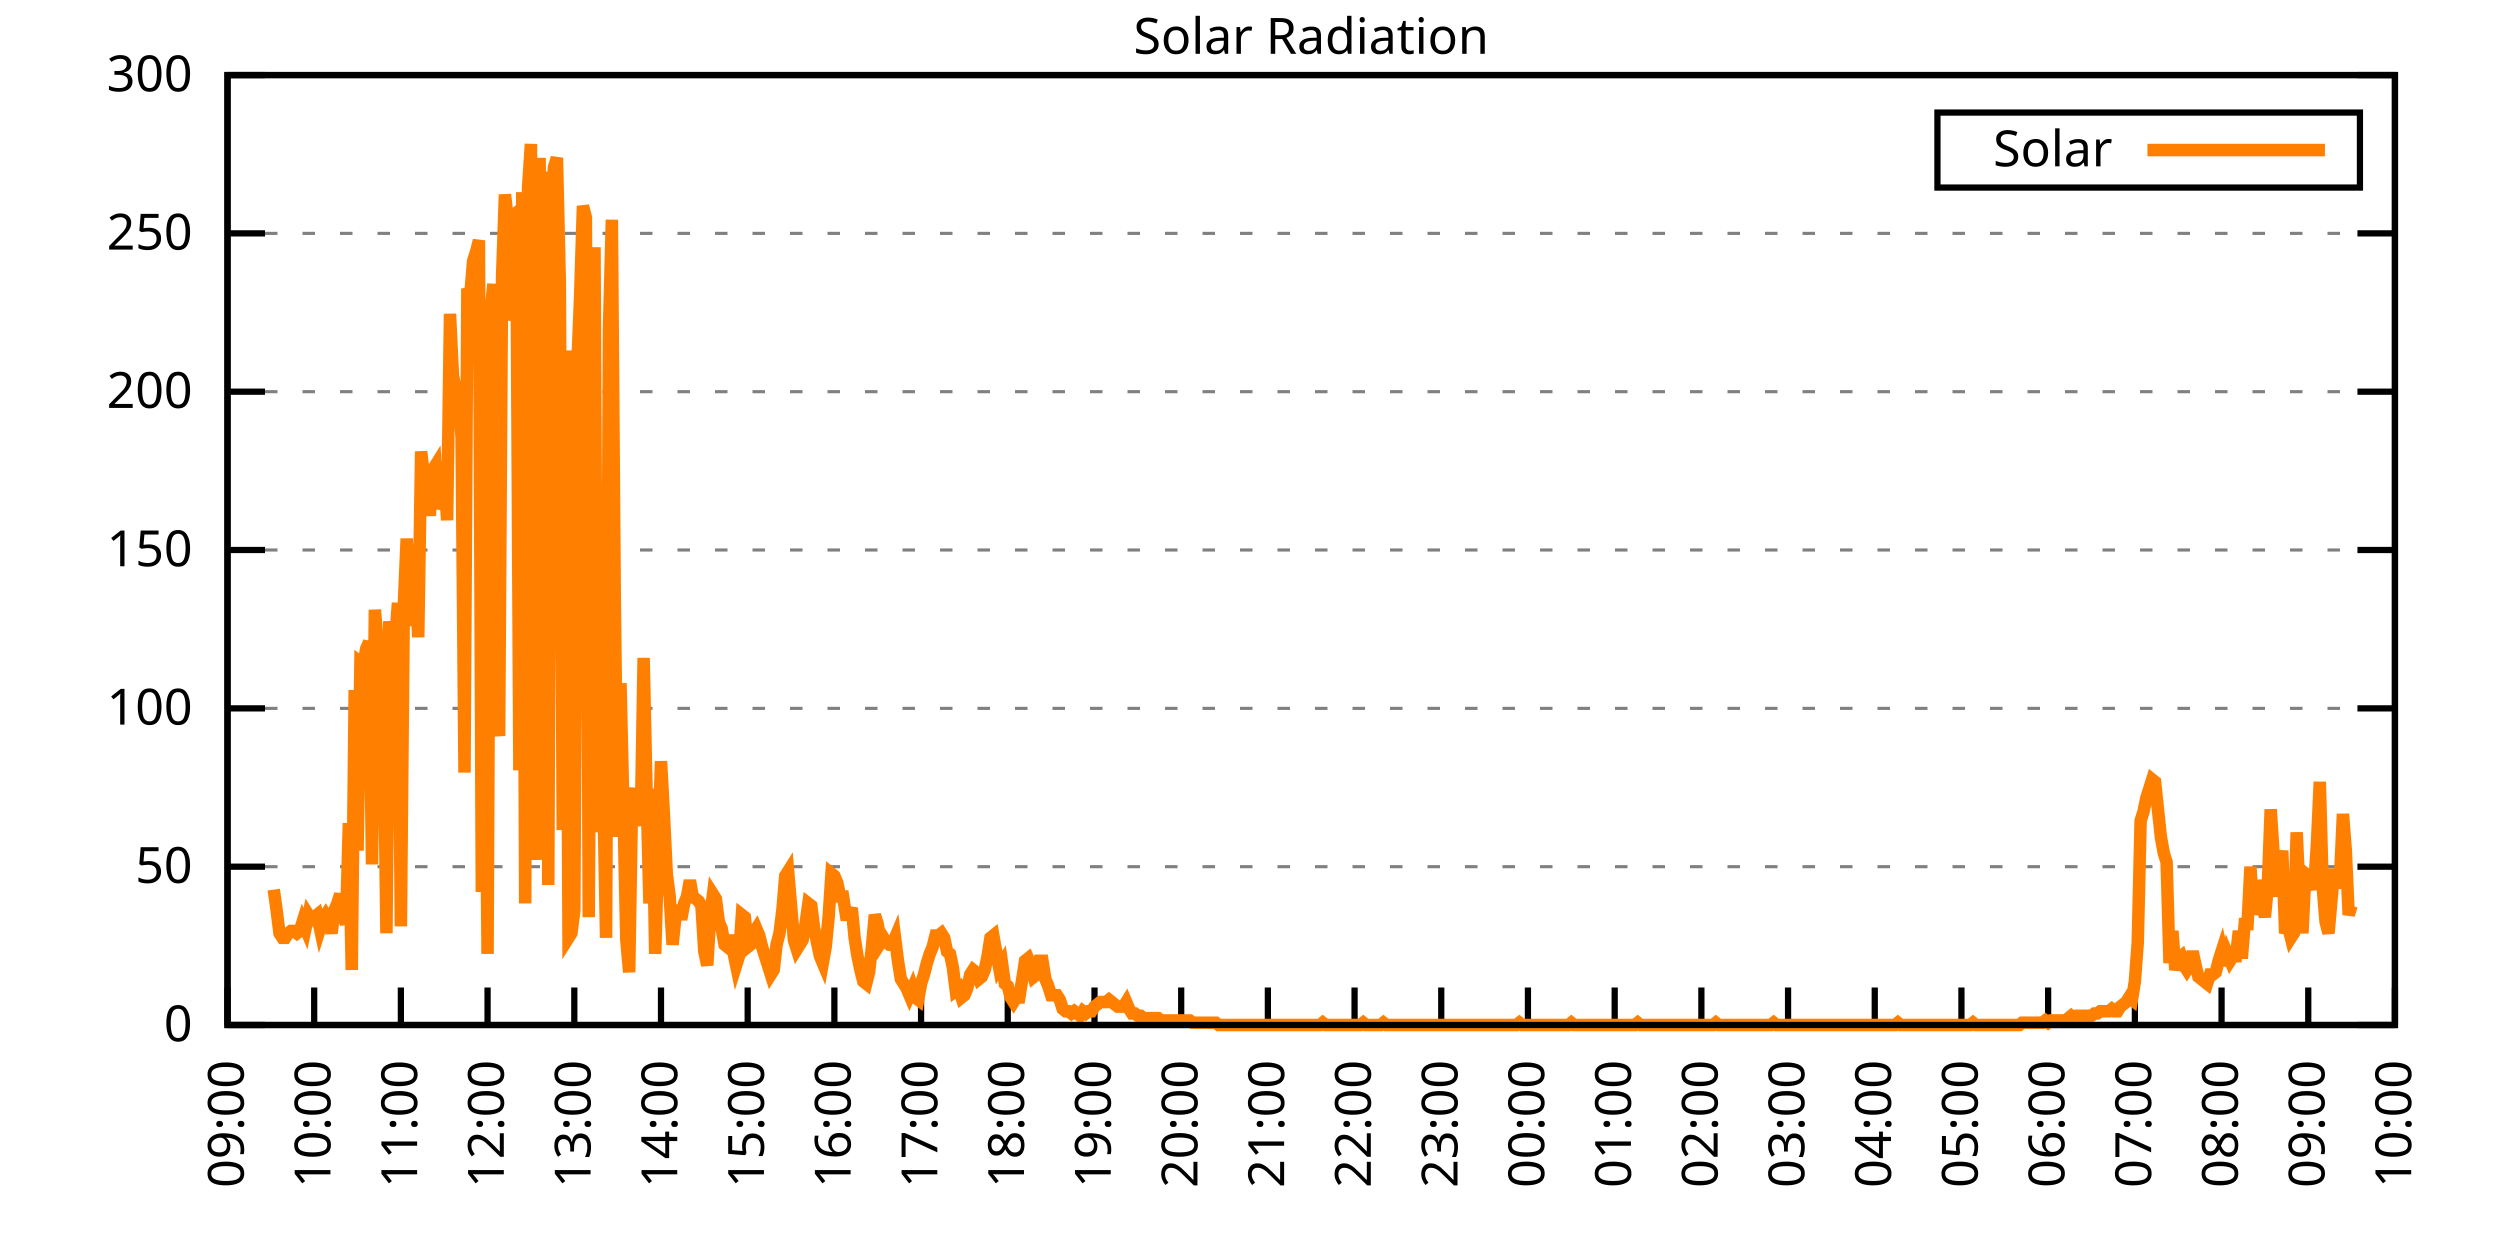
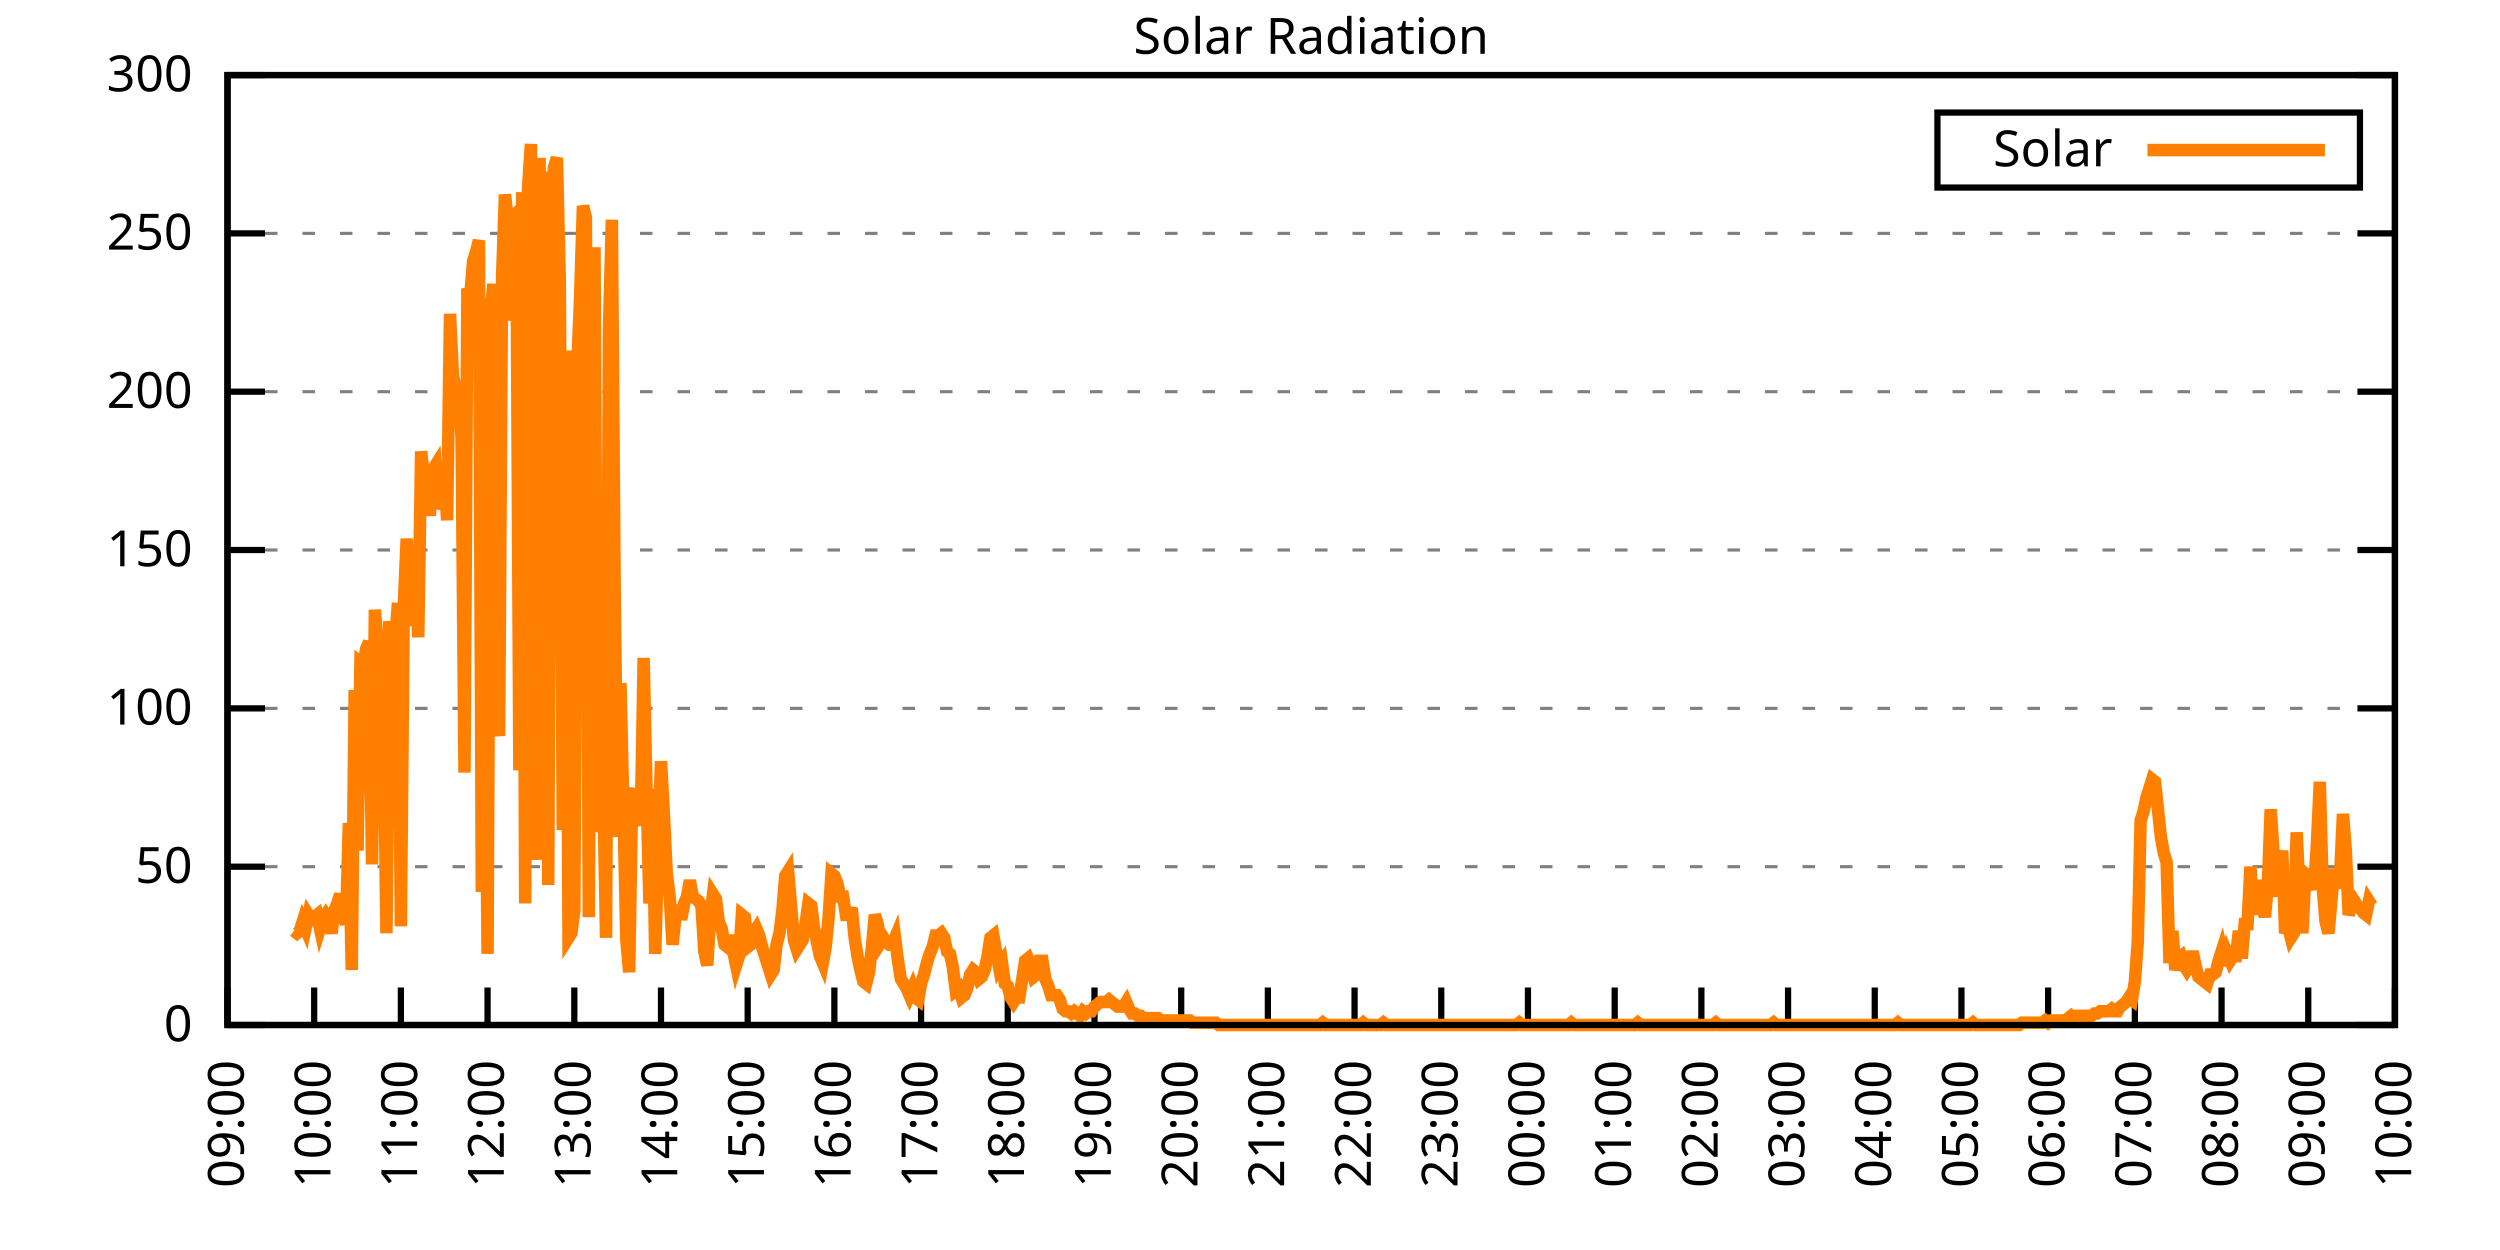
<svg xmlns="http://www.w3.org/2000/svg" xmlns:xlink="http://www.w3.org/1999/xlink" width="400" height="200" viewBox="0 0 400 200">
  <g id="gnuplot_canvas">
    <rect x="0" y="0" width="400" height="200" fill="none" />
    <defs>
      <circle id="gpDot" r="0.5" stroke-width="0.5" stroke="currentColor" />
      <path id="gpPt0" stroke-width="0.333" stroke="currentColor" d="M-1,0 h2 M0,-1 v2" />
      <path id="gpPt1" stroke-width="0.333" stroke="currentColor" d="M-1,-1 L1,1 M1,-1 L-1,1" />
      <path id="gpPt2" stroke-width="0.333" stroke="currentColor" d="M-1,0 L1,0 M0,-1 L0,1 M-1,-1 L1,1 M-1,1 L1,-1" />
      <rect id="gpPt3" stroke-width="0.333" stroke="currentColor" x="-1" y="-1" width="2" height="2" />
      <rect id="gpPt4" stroke-width="0.333" stroke="currentColor" fill="currentColor" x="-1" y="-1" width="2" height="2" />
      <circle id="gpPt5" stroke-width="0.333" stroke="currentColor" cx="0" cy="0" r="1" />
      <use xlink:href="#gpPt5" id="gpPt6" fill="currentColor" stroke="none" />
      <path id="gpPt7" stroke-width="0.333" stroke="currentColor" d="M0,-1.33 L-1.33,0.67 L1.33,0.67 z" />
      <use xlink:href="#gpPt7" id="gpPt8" fill="currentColor" stroke="none" />
      <use xlink:href="#gpPt7" id="gpPt9" stroke="currentColor" transform="rotate(180)" />
      <use xlink:href="#gpPt9" id="gpPt10" fill="currentColor" stroke="none" />
      <use xlink:href="#gpPt3" id="gpPt11" stroke="currentColor" transform="rotate(45)" />
      <use xlink:href="#gpPt11" id="gpPt12" fill="currentColor" stroke="none" />
      <path id="gpPt13" stroke-width="0.333" stroke="currentColor" d="M0,1.330 L1.265,0.411 L0.782,-1.067 L-0.782,-1.076 L-1.265,0.411 z" />
      <use xlink:href="#gpPt13" id="gpPt14" fill="currentColor" stroke="none" />
      <filter id="textbox" filterUnits="objectBoundingBox" x="0" y="0" height="1" width="1">
        <feFlood flood-color="white" flood-opacity="1" result="bgnd" />
        <feComposite in="SourceGraphic" in2="bgnd" operator="atop" />
      </filter>
      <filter id="greybox" filterUnits="objectBoundingBox" x="0" y="0" height="1" width="1">
        <feFlood flood-color="lightgrey" flood-opacity="1" result="grey" />
        <feComposite in="SourceGraphic" in2="grey" operator="atop" />
      </filter>
    </defs>
    <g fill="none" color="white" stroke="currentColor" stroke-width="1.00" stroke-linecap="butt" stroke-linejoin="miter">
</g>
    <g fill="none" color="black" stroke="currentColor" stroke-width="1.00" stroke-linecap="butt" stroke-linejoin="miter">
      <g stroke="none" shape-rendering="crispEdges">
        <polygon fill="rgb(255, 255, 255)" points="36.40,164.00 383.18,164.00 383.18,12.02 36.40,12.02 " />
      </g>
    </g>
    <g fill="none" color="black" stroke="currentColor" stroke-width="1.00" stroke-linecap="butt" stroke-linejoin="miter">
</g>
    <g fill="none" color="black" stroke="black" stroke-width="0.50" stroke-linecap="butt" stroke-linejoin="miter">
</g>
    <g fill="none" color="gray" stroke="currentColor" stroke-width="0.50" stroke-linecap="butt" stroke-linejoin="miter">
      <path stroke="gray" stroke-dasharray="2,4" class="gridline" d="M36.40,164.00 L383.19,164.00  " />
    </g>
    <g fill="none" color="gray" stroke="gray" stroke-width="1.00" stroke-linecap="butt" stroke-linejoin="miter">
</g>
    <g fill="none" color="black" stroke="currentColor" stroke-width="1.00" stroke-linecap="butt" stroke-linejoin="miter">
      <path stroke="black" d="M36.40,164.00 L42.40,164.00 M383.19,164.00 L377.19,164.00  " />
      <g transform="translate(30.80,166.60)" stroke="none" fill="black" font-family="Sans" font-size="8.00" text-anchor="end">
        <text>
          <tspan font-family="Sans"> 0</tspan>
        </text>
      </g>
    </g>
    <g fill="none" color="black" stroke="currentColor" stroke-width="1.00" stroke-linecap="butt" stroke-linejoin="miter">
</g>
    <g fill="none" color="black" stroke="black" stroke-width="0.50" stroke-linecap="butt" stroke-linejoin="miter">
</g>
    <g fill="none" color="gray" stroke="currentColor" stroke-width="0.50" stroke-linecap="butt" stroke-linejoin="miter">
      <path stroke="gray" stroke-dasharray="2,4" class="gridline" d="M36.40,138.67 L383.19,138.67  " />
    </g>
    <g fill="none" color="gray" stroke="gray" stroke-width="1.00" stroke-linecap="butt" stroke-linejoin="miter">
</g>
    <g fill="none" color="black" stroke="currentColor" stroke-width="1.00" stroke-linecap="butt" stroke-linejoin="miter">
      <path stroke="black" d="M36.40,138.67 L42.40,138.67 M383.19,138.67 L377.19,138.67  " />
      <g transform="translate(30.80,141.27)" stroke="none" fill="black" font-family="Sans" font-size="8.00" text-anchor="end">
        <text>
          <tspan font-family="Sans"> 50</tspan>
        </text>
      </g>
    </g>
    <g fill="none" color="black" stroke="currentColor" stroke-width="1.00" stroke-linecap="butt" stroke-linejoin="miter">
</g>
    <g fill="none" color="black" stroke="black" stroke-width="0.50" stroke-linecap="butt" stroke-linejoin="miter">
</g>
    <g fill="none" color="gray" stroke="currentColor" stroke-width="0.50" stroke-linecap="butt" stroke-linejoin="miter">
      <path stroke="gray" stroke-dasharray="2,4" class="gridline" d="M36.40,113.34 L383.19,113.34  " />
    </g>
    <g fill="none" color="gray" stroke="gray" stroke-width="1.00" stroke-linecap="butt" stroke-linejoin="miter">
</g>
    <g fill="none" color="black" stroke="currentColor" stroke-width="1.00" stroke-linecap="butt" stroke-linejoin="miter">
      <path stroke="black" d="M36.40,113.34 L42.40,113.34 M383.19,113.34 L377.19,113.34  " />
      <g transform="translate(30.80,115.94)" stroke="none" fill="black" font-family="Sans" font-size="8.00" text-anchor="end">
        <text>
          <tspan font-family="Sans"> 100</tspan>
        </text>
      </g>
    </g>
    <g fill="none" color="black" stroke="currentColor" stroke-width="1.00" stroke-linecap="butt" stroke-linejoin="miter">
</g>
    <g fill="none" color="black" stroke="black" stroke-width="0.50" stroke-linecap="butt" stroke-linejoin="miter">
</g>
    <g fill="none" color="gray" stroke="currentColor" stroke-width="0.50" stroke-linecap="butt" stroke-linejoin="miter">
      <path stroke="gray" stroke-dasharray="2,4" class="gridline" d="M36.40,88.00 L383.19,88.00  " />
    </g>
    <g fill="none" color="gray" stroke="gray" stroke-width="1.00" stroke-linecap="butt" stroke-linejoin="miter">
</g>
    <g fill="none" color="black" stroke="currentColor" stroke-width="1.00" stroke-linecap="butt" stroke-linejoin="miter">
      <path stroke="black" d="M36.40,88.00 L42.40,88.00 M383.19,88.00 L377.19,88.00  " />
      <g transform="translate(30.80,90.60)" stroke="none" fill="black" font-family="Sans" font-size="8.00" text-anchor="end">
        <text>
          <tspan font-family="Sans"> 150</tspan>
        </text>
      </g>
    </g>
    <g fill="none" color="black" stroke="currentColor" stroke-width="1.00" stroke-linecap="butt" stroke-linejoin="miter">
</g>
    <g fill="none" color="black" stroke="black" stroke-width="0.50" stroke-linecap="butt" stroke-linejoin="miter">
</g>
    <g fill="none" color="gray" stroke="currentColor" stroke-width="0.50" stroke-linecap="butt" stroke-linejoin="miter">
      <path stroke="gray" stroke-dasharray="2,4" class="gridline" d="M36.40,62.67 L383.19,62.67  " />
    </g>
    <g fill="none" color="gray" stroke="gray" stroke-width="1.00" stroke-linecap="butt" stroke-linejoin="miter">
</g>
    <g fill="none" color="black" stroke="currentColor" stroke-width="1.00" stroke-linecap="butt" stroke-linejoin="miter">
      <path stroke="black" d="M36.40,62.67 L42.40,62.67 M383.19,62.67 L377.19,62.67  " />
      <g transform="translate(30.80,65.27)" stroke="none" fill="black" font-family="Sans" font-size="8.00" text-anchor="end">
        <text>
          <tspan font-family="Sans"> 200</tspan>
        </text>
      </g>
    </g>
    <g fill="none" color="black" stroke="currentColor" stroke-width="1.00" stroke-linecap="butt" stroke-linejoin="miter">
</g>
    <g fill="none" color="black" stroke="black" stroke-width="0.50" stroke-linecap="butt" stroke-linejoin="miter">
</g>
    <g fill="none" color="gray" stroke="currentColor" stroke-width="0.50" stroke-linecap="butt" stroke-linejoin="miter">
      <path stroke="gray" stroke-dasharray="2,4" class="gridline" d="M36.40,37.34 L383.19,37.34  " />
    </g>
    <g fill="none" color="gray" stroke="gray" stroke-width="1.00" stroke-linecap="butt" stroke-linejoin="miter">
</g>
    <g fill="none" color="black" stroke="currentColor" stroke-width="1.00" stroke-linecap="butt" stroke-linejoin="miter">
      <path stroke="black" d="M36.40,37.34 L42.40,37.34 M383.19,37.34 L377.19,37.34  " />
      <g transform="translate(30.80,39.94)" stroke="none" fill="black" font-family="Sans" font-size="8.00" text-anchor="end">
        <text>
          <tspan font-family="Sans"> 250</tspan>
        </text>
      </g>
    </g>
    <g fill="none" color="black" stroke="currentColor" stroke-width="1.00" stroke-linecap="butt" stroke-linejoin="miter">
</g>
    <g fill="none" color="black" stroke="black" stroke-width="0.50" stroke-linecap="butt" stroke-linejoin="miter">
</g>
    <g fill="none" color="gray" stroke="currentColor" stroke-width="0.50" stroke-linecap="butt" stroke-linejoin="miter">
      <path stroke="gray" stroke-dasharray="2,4" class="gridline" d="M36.40,12.01 L383.19,12.01  " />
    </g>
    <g fill="none" color="gray" stroke="gray" stroke-width="1.00" stroke-linecap="butt" stroke-linejoin="miter">
</g>
    <g fill="none" color="black" stroke="currentColor" stroke-width="1.00" stroke-linecap="butt" stroke-linejoin="miter">
      <path stroke="black" d="M36.40,12.01 L42.40,12.01 M383.19,12.01 L377.19,12.01  " />
      <g transform="translate(30.80,14.61)" stroke="none" fill="black" font-family="Sans" font-size="8.00" text-anchor="end">
        <text>
          <tspan font-family="Sans"> 300</tspan>
        </text>
      </g>
    </g>
    <g fill="none" color="black" stroke="currentColor" stroke-width="1.00" stroke-linecap="butt" stroke-linejoin="miter">
      <path stroke="black" d="M36.40,164.00 L36.40,158.00  " />
      <g transform="translate(39.00,169.60) rotate(270.00)" stroke="none" fill="black" font-family="Sans" font-size="8.00" text-anchor="end">
        <text>
          <tspan font-family="Sans">09:00</tspan>
        </text>
      </g>
    </g>
    <g fill="none" color="black" stroke="currentColor" stroke-width="1.00" stroke-linecap="butt" stroke-linejoin="miter">
      <path stroke="black" d="M50.27,164.00 L50.27,158.00  " />
      <g transform="translate(52.87,169.60) rotate(270.00)" stroke="none" fill="black" font-family="Sans" font-size="8.00" text-anchor="end">
        <text>
          <tspan font-family="Sans">10:00</tspan>
        </text>
      </g>
    </g>
    <g fill="none" color="black" stroke="currentColor" stroke-width="1.00" stroke-linecap="butt" stroke-linejoin="miter">
      <path stroke="black" d="M64.14,164.00 L64.14,158.00  " />
      <g transform="translate(66.74,169.60) rotate(270.00)" stroke="none" fill="black" font-family="Sans" font-size="8.00" text-anchor="end">
        <text>
          <tspan font-family="Sans">11:00</tspan>
        </text>
      </g>
    </g>
    <g fill="none" color="black" stroke="currentColor" stroke-width="1.00" stroke-linecap="butt" stroke-linejoin="miter">
      <path stroke="black" d="M78.01,164.00 L78.01,158.00  " />
      <g transform="translate(80.61,169.60) rotate(270.00)" stroke="none" fill="black" font-family="Sans" font-size="8.00" text-anchor="end">
        <text>
          <tspan font-family="Sans">12:00</tspan>
        </text>
      </g>
    </g>
    <g fill="none" color="black" stroke="currentColor" stroke-width="1.00" stroke-linecap="butt" stroke-linejoin="miter">
      <path stroke="black" d="M91.89,164.00 L91.89,158.00  " />
      <g transform="translate(94.49,169.60) rotate(270.00)" stroke="none" fill="black" font-family="Sans" font-size="8.00" text-anchor="end">
        <text>
          <tspan font-family="Sans">13:00</tspan>
        </text>
      </g>
    </g>
    <g fill="none" color="black" stroke="currentColor" stroke-width="1.00" stroke-linecap="butt" stroke-linejoin="miter">
      <path stroke="black" d="M105.76,164.00 L105.76,158.00  " />
      <g transform="translate(108.36,169.60) rotate(270.00)" stroke="none" fill="black" font-family="Sans" font-size="8.00" text-anchor="end">
        <text>
          <tspan font-family="Sans">14:00</tspan>
        </text>
      </g>
    </g>
    <g fill="none" color="black" stroke="currentColor" stroke-width="1.00" stroke-linecap="butt" stroke-linejoin="miter">
      <path stroke="black" d="M119.63,164.00 L119.63,158.00  " />
      <g transform="translate(122.23,169.60) rotate(270.00)" stroke="none" fill="black" font-family="Sans" font-size="8.00" text-anchor="end">
        <text>
          <tspan font-family="Sans">15:00</tspan>
        </text>
      </g>
    </g>
    <g fill="none" color="black" stroke="currentColor" stroke-width="1.00" stroke-linecap="butt" stroke-linejoin="miter">
      <path stroke="black" d="M133.50,164.00 L133.50,158.00  " />
      <g transform="translate(136.10,169.60) rotate(270.00)" stroke="none" fill="black" font-family="Sans" font-size="8.00" text-anchor="end">
        <text>
          <tspan font-family="Sans">16:00</tspan>
        </text>
      </g>
    </g>
    <g fill="none" color="black" stroke="currentColor" stroke-width="1.00" stroke-linecap="butt" stroke-linejoin="miter">
      <path stroke="black" d="M147.37,164.00 L147.37,158.00  " />
      <g transform="translate(149.97,169.60) rotate(270.00)" stroke="none" fill="black" font-family="Sans" font-size="8.00" text-anchor="end">
        <text>
          <tspan font-family="Sans">17:00</tspan>
        </text>
      </g>
    </g>
    <g fill="none" color="black" stroke="currentColor" stroke-width="1.00" stroke-linecap="butt" stroke-linejoin="miter">
      <path stroke="black" d="M161.24,164.00 L161.24,158.00  " />
      <g transform="translate(163.84,169.60) rotate(270.00)" stroke="none" fill="black" font-family="Sans" font-size="8.00" text-anchor="end">
        <text>
          <tspan font-family="Sans">18:00</tspan>
        </text>
      </g>
    </g>
    <g fill="none" color="black" stroke="currentColor" stroke-width="1.00" stroke-linecap="butt" stroke-linejoin="miter">
      <path stroke="black" d="M175.12,164.00 L175.12,158.00  " />
      <g transform="translate(177.72,169.60) rotate(270.00)" stroke="none" fill="black" font-family="Sans" font-size="8.00" text-anchor="end">
        <text>
          <tspan font-family="Sans">19:00</tspan>
        </text>
      </g>
    </g>
    <g fill="none" color="black" stroke="currentColor" stroke-width="1.00" stroke-linecap="butt" stroke-linejoin="miter">
      <path stroke="black" d="M188.99,164.00 L188.99,158.00  " />
      <g transform="translate(191.59,169.60) rotate(270.00)" stroke="none" fill="black" font-family="Sans" font-size="8.00" text-anchor="end">
        <text>
          <tspan font-family="Sans">20:00</tspan>
        </text>
      </g>
    </g>
    <g fill="none" color="black" stroke="currentColor" stroke-width="1.00" stroke-linecap="butt" stroke-linejoin="miter">
      <path stroke="black" d="M202.86,164.00 L202.86,158.00  " />
      <g transform="translate(205.46,169.60) rotate(270.00)" stroke="none" fill="black" font-family="Sans" font-size="8.00" text-anchor="end">
        <text>
          <tspan font-family="Sans">21:00</tspan>
        </text>
      </g>
    </g>
    <g fill="none" color="black" stroke="currentColor" stroke-width="1.00" stroke-linecap="butt" stroke-linejoin="miter">
      <path stroke="black" d="M216.73,164.00 L216.73,158.00  " />
      <g transform="translate(219.33,169.60) rotate(270.00)" stroke="none" fill="black" font-family="Sans" font-size="8.00" text-anchor="end">
        <text>
          <tspan font-family="Sans">22:00</tspan>
        </text>
      </g>
    </g>
    <g fill="none" color="black" stroke="currentColor" stroke-width="1.00" stroke-linecap="butt" stroke-linejoin="miter">
      <path stroke="black" d="M230.60,164.00 L230.60,158.00  " />
      <g transform="translate(233.20,169.60) rotate(270.00)" stroke="none" fill="black" font-family="Sans" font-size="8.00" text-anchor="end">
        <text>
          <tspan font-family="Sans">23:00</tspan>
        </text>
      </g>
    </g>
    <g fill="none" color="black" stroke="currentColor" stroke-width="1.00" stroke-linecap="butt" stroke-linejoin="miter">
      <path stroke="black" d="M244.47,164.00 L244.47,158.00  " />
      <g transform="translate(247.07,169.60) rotate(270.00)" stroke="none" fill="black" font-family="Sans" font-size="8.00" text-anchor="end">
        <text>
          <tspan font-family="Sans">00:00</tspan>
        </text>
      </g>
    </g>
    <g fill="none" color="black" stroke="currentColor" stroke-width="1.00" stroke-linecap="butt" stroke-linejoin="miter">
      <path stroke="black" d="M258.35,164.00 L258.35,158.00  " />
      <g transform="translate(260.95,169.60) rotate(270.00)" stroke="none" fill="black" font-family="Sans" font-size="8.00" text-anchor="end">
        <text>
          <tspan font-family="Sans">01:00</tspan>
        </text>
      </g>
    </g>
    <g fill="none" color="black" stroke="currentColor" stroke-width="1.00" stroke-linecap="butt" stroke-linejoin="miter">
      <path stroke="black" d="M272.22,164.00 L272.22,158.00  " />
      <g transform="translate(274.82,169.60) rotate(270.00)" stroke="none" fill="black" font-family="Sans" font-size="8.00" text-anchor="end">
        <text>
          <tspan font-family="Sans">02:00</tspan>
        </text>
      </g>
    </g>
    <g fill="none" color="black" stroke="currentColor" stroke-width="1.00" stroke-linecap="butt" stroke-linejoin="miter">
      <path stroke="black" d="M286.09,164.00 L286.09,158.00  " />
      <g transform="translate(288.69,169.60) rotate(270.00)" stroke="none" fill="black" font-family="Sans" font-size="8.00" text-anchor="end">
        <text>
          <tspan font-family="Sans">03:00</tspan>
        </text>
      </g>
    </g>
    <g fill="none" color="black" stroke="currentColor" stroke-width="1.00" stroke-linecap="butt" stroke-linejoin="miter">
      <path stroke="black" d="M299.96,164.00 L299.96,158.00  " />
      <g transform="translate(302.56,169.60) rotate(270.00)" stroke="none" fill="black" font-family="Sans" font-size="8.00" text-anchor="end">
        <text>
          <tspan font-family="Sans">04:00</tspan>
        </text>
      </g>
    </g>
    <g fill="none" color="black" stroke="currentColor" stroke-width="1.00" stroke-linecap="butt" stroke-linejoin="miter">
      <path stroke="black" d="M313.83,164.00 L313.83,158.00  " />
      <g transform="translate(316.43,169.60) rotate(270.00)" stroke="none" fill="black" font-family="Sans" font-size="8.00" text-anchor="end">
        <text>
          <tspan font-family="Sans">05:00</tspan>
        </text>
      </g>
    </g>
    <g fill="none" color="black" stroke="currentColor" stroke-width="1.00" stroke-linecap="butt" stroke-linejoin="miter">
      <path stroke="black" d="M327.70,164.00 L327.70,158.00  " />
      <g transform="translate(330.30,169.60) rotate(270.00)" stroke="none" fill="black" font-family="Sans" font-size="8.00" text-anchor="end">
        <text>
          <tspan font-family="Sans">06:00</tspan>
        </text>
      </g>
    </g>
    <g fill="none" color="black" stroke="currentColor" stroke-width="1.00" stroke-linecap="butt" stroke-linejoin="miter">
      <path stroke="black" d="M341.58,164.00 L341.58,158.00  " />
      <g transform="translate(344.18,169.60) rotate(270.00)" stroke="none" fill="black" font-family="Sans" font-size="8.00" text-anchor="end">
        <text>
          <tspan font-family="Sans">07:00</tspan>
        </text>
      </g>
    </g>
    <g fill="none" color="black" stroke="currentColor" stroke-width="1.00" stroke-linecap="butt" stroke-linejoin="miter">
      <path stroke="black" d="M355.45,164.00 L355.45,158.00  " />
      <g transform="translate(358.05,169.60) rotate(270.00)" stroke="none" fill="black" font-family="Sans" font-size="8.00" text-anchor="end">
        <text>
          <tspan font-family="Sans">08:00</tspan>
        </text>
      </g>
    </g>
    <g fill="none" color="black" stroke="currentColor" stroke-width="1.00" stroke-linecap="butt" stroke-linejoin="miter">
      <path stroke="black" d="M369.32,164.00 L369.32,158.00  " />
      <g transform="translate(371.92,169.60) rotate(270.00)" stroke="none" fill="black" font-family="Sans" font-size="8.00" text-anchor="end">
        <text>
          <tspan font-family="Sans">09:00</tspan>
        </text>
      </g>
    </g>
    <g fill="none" color="black" stroke="currentColor" stroke-width="1.00" stroke-linecap="butt" stroke-linejoin="miter">
      <path stroke="black" d="M383.19,164.00 L383.19,158.00  " />
      <g transform="translate(385.79,169.60) rotate(270.00)" stroke="none" fill="black" font-family="Sans" font-size="8.00" text-anchor="end">
        <text>
          <tspan font-family="Sans">10:00</tspan>
        </text>
      </g>
    </g>
    <g fill="none" color="black" stroke="currentColor" stroke-width="1.00" stroke-linecap="butt" stroke-linejoin="miter">
</g>
    <g fill="none" color="black" stroke="currentColor" stroke-width="1.00" stroke-linecap="butt" stroke-linejoin="miter">
      <path stroke="black" d="M36.40,12.01 L36.40,164.00 L383.19,164.00 L383.19,12.01 L36.40,12.01 Z  " />
    </g>
    <g fill="none" color="black" stroke="currentColor" stroke-width="1.00" stroke-linecap="butt" stroke-linejoin="miter">
</g>
    <g fill="none" color="black" stroke="currentColor" stroke-width="1.00" stroke-linecap="butt" stroke-linejoin="miter">
      <path stroke="black" d="M309.99,30.01 L309.99,18.01 L377.59,18.01 L377.59,30.01 L309.99,30.01 Z  " />
    </g>
    <g id="Solar_Radiation_plot_1">
      <g fill="none" color="white" stroke="black" stroke-width="2.00" stroke-linecap="butt" stroke-linejoin="miter">
</g>
      <g fill="none" color="black" stroke="currentColor" stroke-width="2.00" stroke-linecap="butt" stroke-linejoin="miter">
        <g transform="translate(337.99,26.61)" stroke="none" fill="black" font-family="Sans" font-size="8.00" text-anchor="end">
          <text>
            <tspan font-family="Sans">Solar</tspan>
          </text>
        </g>
      </g>
      <g fill="none" color="black" stroke="currentColor" stroke-width="2.00" stroke-linecap="butt" stroke-linejoin="miter">
-         <path stroke="rgb(255, 127,   0)" d="M343.59,24.01 L371.99,24.01 M43.80,142.34 L44.26,145.65 L44.72,149.32 L45.19,150.05 L45.65,150.05 L46.11,149.32   L46.57,148.95 L47.03,148.95 L47.50,149.32 L47.96,148.95 L48.42,147.48 L48.88,148.58 L49.35,146.38 L49.81,147.11   L50.27,146.75 L50.73,146.38 L51.20,148.58 L51.66,147.11 L52.12,146.38 L52.58,147.11 L53.05,149.32 L53.51,145.65   L53.97,144.55 L54.43,143.08 L54.90,146.38 L55.36,147.85 L55.82,131.70 L56.28,155.19 L56.75,110.41 L57.21,136.10   L57.67,106.00 L58.13,106.37 L58.59,103.80 L59.06,102.70 L59.52,138.30 L59.98,97.56 L60.44,103.07 L60.91,111.88   L61.37,114.81 L61.83,149.32 L62.29,99.39 L62.76,107.84 L63.22,102.33 L63.68,96.46 L64.14,148.22 L64.61,96.83   L65.07,86.18 L65.53,93.52 L65.99,100.13 L66.46,92.05 L66.92,101.96 L67.38,72.23 L67.84,76.27 L68.30,77.37   L68.77,82.51 L69.23,75.17 L69.69,74.43 L70.15,81.41 L70.62,79.57 L71.08,75.90 L71.54,83.24 L72.00,50.21   L72.47,60.12 L72.93,62.32 L73.39,62.32 L73.85,70.03 L74.32,123.62 L74.78,46.17 L75.24,47.27 L75.70,41.76   L76.17,40.30 L76.63,38.46 L77.09,142.71 L77.55,99.39 L78.01,152.62 L78.48,50.21 L78.94,45.43 L79.40,114.08   L79.86,117.75 L80.33,44.33 L80.79,31.12 L81.25,35.16 L81.71,34.79 L82.18,51.31 L82.64,39.93 L83.10,123.25   L83.56,30.75 L84.03,144.55 L84.49,30.02 L84.95,23.04 L85.41,128.39 L85.88,137.57 L86.34,25.25 L86.80,135.00   L87.26,27.45 L87.72,141.61 L88.19,31.85 L88.65,26.71 L89.11,25.25 L89.57,45.07 L90.04,132.80 L90.50,56.08   L90.96,150.05 L91.42,149.32 L91.89,145.65 L92.35,59.02 L92.81,47.64 L93.27,32.95 L93.74,34.79 L94.20,146.75   L94.66,68.56 L95.12,39.56 L95.59,133.17 L96.05,100.86 L96.51,125.82 L96.97,150.05 L97.44,52.41 L97.90,35.16   L98.36,95.36 L98.82,133.90 L99.28,109.31 L99.75,129.49 L100.21,150.42 L100.67,155.56 L101.13,128.03 L101.60,126.19   L102.06,130.23 L102.52,132.06 L102.98,105.27 L103.45,126.56 L103.91,144.55 L104.37,126.19 L104.83,152.62 L105.30,136.47   L105.76,121.79 L106.22,130.23 L106.68,139.77 L107.15,143.44 L107.61,151.15 L108.07,146.75 L108.53,144.91 L108.99,147.11   L109.46,144.55 L109.92,143.44 L110.38,140.87 L110.84,143.44 L111.31,143.81 L111.77,144.18 L112.23,144.91 L112.69,152.25   L113.16,154.46 L113.62,146.75 L114.08,143.08 L114.54,143.81 L115.01,147.48 L115.47,148.58 L115.93,151.15 L116.39,151.52   L116.86,149.68 L117.32,152.25 L117.78,154.46 L118.24,152.99 L118.70,146.38 L119.17,146.75 L119.63,151.52 L120.09,151.15   L120.55,149.32 L121.02,148.58 L121.48,149.68 L121.94,151.52 L122.40,152.99 L122.87,154.46 L123.33,155.92 L123.79,155.19   L124.25,151.15 L124.72,149.32 L125.18,145.65 L125.64,140.14 L126.10,139.41 L126.57,144.91 L127.03,150.42 L127.49,151.89   L127.95,151.15 L128.41,150.42 L128.88,147.85 L129.34,144.55 L129.80,144.91 L130.26,148.58 L130.73,150.79 L131.19,152.99   L131.65,154.09 L132.11,151.52 L132.58,146.75 L133.04,139.77 L133.50,140.14 L133.96,141.24 L134.43,143.44 L134.89,143.44   L135.35,146.38 L135.81,146.38 L136.28,145.28 L136.74,150.05 L137.20,152.99 L137.66,155.19 L138.13,157.03 L138.59,157.39   L139.05,155.56 L139.51,151.52 L139.97,146.38 L140.44,147.85 L140.90,150.79 L141.36,150.05 L141.82,150.79 L142.29,151.15   L142.75,151.15 L143.21,150.05 L143.67,153.72 L144.14,156.66 L144.60,157.39 L145.06,158.13 L145.52,159.23 L145.99,158.13   L146.45,159.60 L146.91,159.96 L147.37,157.39 L147.84,155.92 L148.30,154.09 L148.76,152.62 L149.22,151.52 L149.68,149.68   L150.15,149.68 L150.61,149.32 L151.07,150.05 L151.53,152.25 L152.00,152.62 L152.46,154.82 L152.92,158.49 L153.38,158.13   L153.85,159.60 L154.31,159.23 L154.77,158.13 L155.23,155.92 L155.70,155.19 L156.16,155.56 L156.62,156.66 L157.08,156.29   L157.55,155.19 L158.01,152.99 L158.47,150.05 L158.93,149.68 L159.39,152.25 L159.86,154.82 L160.32,154.09 L160.78,157.39   L161.24,157.76 L161.71,159.60 L162.17,160.33 L162.63,159.60 L163.09,159.60 L163.56,156.66 L164.02,153.72 L164.48,153.35   L164.94,154.46 L165.41,156.29 L165.87,155.92 L166.33,153.72 L166.79,153.72 L167.26,156.66 L167.72,157.76 L168.18,159.23   L168.64,159.23 L169.10,159.23 L169.57,159.96 L170.03,161.43 L170.49,161.80 L170.95,161.80 L171.42,162.16 L171.88,161.80   L172.34,162.16 L172.80,162.53 L173.27,161.80 L173.73,162.16 L174.19,161.80 L174.65,161.80 L175.12,161.06 L175.58,160.70   L176.04,160.33 L176.50,160.33 L176.97,160.33 L177.43,159.96 L177.89,160.33 L178.35,160.70 L178.82,161.06 L179.28,161.06   L179.74,161.06 L180.20,160.33 L180.66,161.43 L181.13,162.16 L181.59,162.16 L182.05,162.53 L182.51,162.53 L182.98,162.90   L183.44,162.90 L183.90,162.90 L184.36,162.90 L184.83,162.90 L185.29,162.90 L185.75,163.27 L186.21,163.27 L186.68,163.27   L187.14,163.27 L187.60,163.27 L188.06,163.27 L188.53,163.27 L188.99,163.27 L189.45,163.27 L189.91,163.27 L190.37,163.27   L190.84,163.63 L191.30,163.63 L191.76,163.63 L192.22,163.63 L192.69,163.63 L193.15,163.63 L193.61,163.63 L194.07,163.63   L194.54,163.63 L195.00,164.00 L195.46,164.00 L195.92,164.00 L196.39,164.00 L196.85,164.00 L197.31,164.00 L197.77,164.00   L198.24,164.00 L198.70,164.00 L199.16,164.00 L199.62,164.00 L200.08,164.00 L200.55,164.00 L201.01,164.00 L201.47,164.00   L201.93,164.00 L202.40,164.00 L202.86,164.00 L203.32,164.00 L203.78,164.00 L204.25,164.00 L204.71,164.00 L205.17,164.00   L205.63,164.00 L206.10,164.00 L206.56,164.00 L207.02,164.00 L207.48,164.00 L207.95,164.00 L208.41,164.00 L208.87,164.00   L209.33,164.00 L209.80,164.00 L210.26,164.00 L210.72,164.00 L211.18,164.00 L211.64,163.63 L212.11,164.00 L212.57,164.00   L213.03,164.00 L213.49,164.00 L213.96,164.00 L214.42,164.00 L214.88,164.00 L215.34,164.00 L215.81,164.00 L216.27,164.00   L216.73,164.00 L217.19,164.00 L217.66,164.00 L218.12,163.63 L218.58,164.00 L219.04,164.00 L219.51,164.00 L219.97,164.00   L220.43,164.00 L220.89,164.00 L221.35,163.63 L221.82,164.00 L222.28,164.00 L222.74,164.00 L223.20,164.00 L223.67,164.00   L224.13,164.00 L224.59,164.00 L225.05,164.00 L225.52,164.00 L225.98,164.00 L226.44,164.00 L226.90,164.00 L227.37,164.00   L227.83,164.00 L228.29,164.00 L228.75,164.00 L229.22,164.00 L229.68,164.00 L230.14,164.00 L230.60,164.00 L231.06,164.00   L231.53,164.00 L231.99,164.00 L232.45,164.00 L232.91,164.00 L233.38,164.00 L233.84,164.00 L234.30,164.00 L234.76,164.00   L235.23,164.00 L235.69,164.00 L236.15,164.00 L236.61,164.00 L237.08,164.00 L237.54,164.00 L238.00,164.00 L238.46,164.00   L238.93,164.00 L239.39,164.00 L239.85,164.00 L240.31,164.00 L240.77,164.00 L241.24,164.00 L241.70,164.00 L242.16,164.00   L242.62,164.00 L243.09,163.63 L243.55,164.00 L244.01,164.00 L244.47,164.00 L244.94,164.00 L245.40,164.00 L245.86,164.00   L246.32,164.00 L246.79,164.00 L247.25,164.00 L247.71,164.00 L248.17,164.00 L248.64,164.00 L249.10,164.00 L249.56,164.00   L250.02,164.00 L250.49,164.00 L250.95,164.00 L251.41,163.63 L251.87,164.00 L252.33,164.00 L252.80,164.00 L253.26,164.00   L253.72,164.00 L254.18,164.00 L254.65,164.00 L255.11,164.00 L255.57,164.00 L256.03,164.00 L256.50,164.00 L256.96,164.00   L257.42,164.00 L257.88,164.00 L258.35,164.00 L258.81,164.00 L259.27,164.00 L259.73,164.00 L260.20,164.00 L260.66,164.00   L261.12,164.00 L261.58,164.00 L262.04,163.63 L262.51,164.00 L262.97,164.00 L263.43,164.00 L263.89,164.00 L264.36,164.00   L264.82,164.00 L265.28,164.00 L265.74,164.00 L266.21,164.00 L266.67,164.00 L267.13,164.00 L267.59,164.00 L268.06,164.00   L268.52,164.00 L268.98,164.00 L269.44,164.00 L269.91,164.00 L270.37,164.00 L270.83,164.00 L271.29,164.00 L271.75,164.00   L272.22,164.00 L272.68,164.00 L273.14,164.00 L273.60,164.00 L274.07,164.00 L274.53,163.63 L274.99,164.00 L275.45,164.00   L275.92,164.00 L276.38,164.00 L276.84,164.00 L277.30,164.00 L277.77,164.00 L278.23,164.00 L278.69,164.00 L279.15,164.00   L279.62,164.00 L280.08,164.00 L280.54,164.00 L281.00,164.00 L281.46,164.00 L281.93,164.00 L282.39,164.00 L282.85,164.00   L283.31,164.00 L283.78,163.63 L284.24,164.00 L284.70,164.00 L285.16,164.00 L285.63,164.00 L286.09,164.00 L286.55,164.00   L287.01,164.00 L287.48,164.00 L287.94,164.00 L288.40,164.00 L288.86,164.00 L289.33,164.00 L289.79,164.00 L290.25,164.00   L290.71,164.00 L291.18,164.00 L291.64,164.00 L292.10,164.00 L292.56,164.00 L293.02,164.00 L293.49,164.00 L293.95,164.00   L294.41,164.00 L294.87,164.00 L295.34,164.00 L295.80,164.00 L296.26,164.00 L296.72,164.00 L297.19,164.00 L297.65,164.00   L298.11,164.00 L298.57,164.00 L299.04,164.00 L299.50,164.00 L299.96,164.00 L300.42,164.00 L300.89,164.00 L301.35,164.00   L301.81,164.00 L302.27,164.00 L302.73,164.00 L303.20,164.00 L303.66,163.63 L304.12,164.00 L304.58,164.00 L305.05,164.00   L305.51,164.00 L305.97,164.00 L306.43,164.00 L306.90,164.00 L307.36,164.00 L307.82,164.00 L308.28,164.00 L308.75,164.00   L309.21,164.00 L309.67,164.00 L310.13,164.00 L310.60,164.00 L311.06,164.00 L311.52,164.00 L311.98,164.00 L312.44,164.00   L312.91,164.00 L313.37,164.00 L313.83,164.00 L314.29,164.00 L314.76,164.00 L315.22,164.00 L315.68,163.63 L316.14,164.00   L316.61,164.00 L317.07,164.00 L317.53,164.00 L317.99,164.00 L318.46,164.00 L318.92,164.00 L319.38,164.00 L319.84,164.00   L320.31,164.00 L320.77,164.00 L321.23,164.00 L321.69,164.00 L322.15,164.00 L322.62,164.00 L323.08,164.00 L323.54,163.63   L324.00,163.63 L324.47,163.63 L324.93,163.63 L325.39,163.63 L325.85,163.63 L326.32,163.63 L326.78,163.63 L327.24,163.27   L327.70,163.63 L328.17,163.27 L328.63,163.27 L329.09,163.27 L329.55,163.27 L330.02,163.27 L330.48,163.27 L330.94,162.90   L331.40,162.53 L331.87,162.90 L332.33,162.53 L332.79,162.53 L333.25,162.53 L333.71,162.53 L334.18,162.53 L334.64,162.53   L335.10,162.16 L335.56,162.16 L336.03,161.80 L336.49,161.80 L336.95,161.80 L337.41,161.80 L337.88,161.43 L338.34,161.80   L338.80,161.80 L339.26,161.06 L339.73,160.70 L340.19,160.33 L340.65,159.60 L341.11,159.96 L341.58,157.03 L342.04,150.79   L342.50,131.33 L342.96,129.86 L343.42,127.66 L343.89,126.19 L344.35,124.72 L344.81,125.09 L345.27,129.49 L345.74,133.90   L346.20,136.47 L346.66,137.94 L347.12,154.09 L347.59,148.95 L348.05,155.19 L348.51,153.35 L348.97,152.99 L349.44,154.46   L349.90,155.19 L350.36,154.46 L350.82,152.25 L351.29,154.46 L351.75,156.29 L352.21,156.66 L352.67,157.03 L353.13,157.39   L353.60,155.92 L354.06,155.92 L354.52,155.56 L354.98,153.72 L355.45,152.25 L355.91,154.46 L356.37,152.62 L356.83,153.72   L357.30,152.99 L357.76,152.99 L358.22,148.95 L358.68,153.35 L359.15,147.85 L359.61,147.85 L360.07,138.67 L360.53,146.38   L361.00,140.87 L361.46,143.44 L361.92,143.81 L362.38,146.75 L362.84,141.98 L363.31,129.49 L363.77,136.47 L364.23,143.44   L364.69,139.77 L365.16,136.10 L365.62,149.32 L366.08,148.22 L366.54,150.05 L367.01,149.32 L367.47,133.17 L367.93,143.44   L368.39,149.32 L368.86,139.77 L369.32,140.14 L369.78,140.51 L370.24,142.34 L370.71,135.00 L371.17,125.09 L371.63,141.98   L372.09,147.48 L372.56,149.32 L373.02,144.18 L373.48,139.04 L373.94,141.98 L374.40,140.51 L374.87,130.23 L375.33,136.10   L375.79,146.38 L376.25,144.91  " />
+         <path stroke="rgb(255, 127,   0)" d="M343.59,24.01 L371.99,24.01 M47.03,148.95 L47.50,149.32 L47.96,148.95 L48.42,147.48 L48.88,148.58 L49.35,146.38   L49.81,147.11 L50.27,146.75 L50.73,146.38 L51.20,148.58 L51.66,147.11 L52.12,146.38 L52.58,147.11 L53.05,149.32   L53.51,145.65 L53.97,144.55 L54.43,143.08 L54.90,146.38 L55.36,147.85 L55.82,131.70 L56.28,155.19 L56.75,110.41   L57.21,136.10 L57.67,106.00 L58.13,106.37 L58.59,103.80 L59.06,102.70 L59.52,138.30 L59.98,97.56 L60.44,103.07   L60.91,111.88 L61.37,114.81 L61.83,149.32 L62.29,99.39 L62.76,107.84 L63.22,102.33 L63.68,96.46 L64.14,148.22   L64.61,96.83 L65.07,86.18 L65.53,93.52 L65.99,100.13 L66.46,92.05 L66.92,101.96 L67.38,72.23 L67.84,76.27   L68.30,77.37 L68.77,82.51 L69.23,75.17 L69.69,74.43 L70.15,81.41 L70.62,79.57 L71.08,75.90 L71.54,83.24   L72.00,50.21 L72.47,60.12 L72.93,62.32 L73.39,62.32 L73.85,70.03 L74.32,123.62 L74.78,46.17 L75.24,47.27   L75.70,41.76 L76.17,40.30 L76.63,38.46 L77.09,142.71 L77.55,99.39 L78.01,152.62 L78.48,50.21 L78.94,45.43   L79.40,114.08 L79.86,117.75 L80.33,44.33 L80.79,31.12 L81.25,35.16 L81.71,34.79 L82.18,51.31 L82.64,39.93   L83.10,123.25 L83.56,30.75 L84.03,144.55 L84.49,30.02 L84.95,23.04 L85.41,128.39 L85.88,137.57 L86.34,25.25   L86.80,135.00 L87.26,27.45 L87.72,141.61 L88.19,31.85 L88.65,26.71 L89.11,25.25 L89.57,45.07 L90.04,132.80   L90.50,56.08 L90.96,150.05 L91.42,149.32 L91.89,145.65 L92.35,59.02 L92.81,47.64 L93.27,32.95 L93.74,34.79   L94.20,146.75 L94.66,68.56 L95.12,39.56 L95.59,133.17 L96.05,100.86 L96.51,125.82 L96.97,150.05 L97.44,52.41   L97.90,35.16 L98.36,95.36 L98.82,133.90 L99.28,109.31 L99.75,129.49 L100.21,150.42 L100.67,155.56 L101.13,128.03   L101.60,126.19 L102.06,130.23 L102.52,132.06 L102.98,105.27 L103.45,126.56 L103.91,144.55 L104.37,126.19 L104.83,152.62   L105.30,136.47 L105.76,121.79 L106.22,130.23 L106.68,139.77 L107.15,143.44 L107.61,151.15 L108.07,146.75 L108.53,144.91   L108.99,147.11 L109.46,144.55 L109.92,143.44 L110.38,140.87 L110.84,143.44 L111.31,143.81 L111.77,144.18 L112.23,144.91   L112.69,152.25 L113.16,154.46 L113.62,146.75 L114.08,143.08 L114.54,143.81 L115.01,147.48 L115.47,148.58 L115.93,151.15   L116.39,151.52 L116.86,149.68 L117.32,152.25 L117.78,154.46 L118.24,152.99 L118.70,146.38 L119.17,146.75 L119.63,151.52   L120.09,151.15 L120.55,149.32 L121.02,148.58 L121.48,149.68 L121.94,151.52 L122.40,152.99 L122.87,154.46 L123.33,155.92   L123.79,155.19 L124.25,151.15 L124.72,149.32 L125.18,145.65 L125.64,140.14 L126.10,139.41 L126.57,144.91 L127.03,150.42   L127.49,151.89 L127.95,151.15 L128.41,150.42 L128.88,147.85 L129.34,144.55 L129.80,144.91 L130.26,148.58 L130.73,150.79   L131.19,152.99 L131.65,154.09 L132.11,151.52 L132.58,146.75 L133.04,139.77 L133.50,140.14 L133.96,141.24 L134.43,143.44   L134.89,143.44 L135.35,146.38 L135.81,146.38 L136.28,145.28 L136.74,150.05 L137.20,152.99 L137.66,155.19 L138.13,157.03   L138.59,157.39 L139.05,155.56 L139.51,151.52 L139.97,146.38 L140.44,147.85 L140.90,150.79 L141.36,150.05 L141.82,150.79   L142.29,151.15 L142.75,151.15 L143.21,150.05 L143.67,153.72 L144.14,156.66 L144.60,157.39 L145.06,158.13 L145.52,159.23   L145.99,158.13 L146.45,159.60 L146.91,159.96 L147.37,157.39 L147.84,155.92 L148.30,154.09 L148.76,152.62 L149.22,151.52   L149.68,149.68 L150.15,149.68 L150.61,149.32 L151.07,150.05 L151.53,152.25 L152.00,152.62 L152.46,154.82 L152.92,158.49   L153.38,158.13 L153.85,159.60 L154.31,159.23 L154.77,158.13 L155.23,155.92 L155.70,155.19 L156.16,155.56 L156.62,156.66   L157.08,156.29 L157.55,155.19 L158.01,152.99 L158.47,150.05 L158.93,149.68 L159.39,152.25 L159.86,154.82 L160.32,154.09   L160.78,157.39 L161.24,157.76 L161.71,159.60 L162.17,160.33 L162.63,159.60 L163.09,159.60 L163.56,156.66 L164.02,153.72   L164.48,153.35 L164.94,154.46 L165.41,156.29 L165.87,155.92 L166.33,153.72 L166.79,153.72 L167.26,156.66 L167.72,157.76   L168.18,159.23 L168.64,159.23 L169.10,159.23 L169.57,159.96 L170.03,161.43 L170.49,161.80 L170.95,161.80 L171.42,162.16   L171.88,161.80 L172.34,162.16 L172.80,162.53 L173.27,161.80 L173.73,162.16 L174.19,161.80 L174.65,161.80 L175.12,161.06   L175.58,160.70 L176.04,160.33 L176.50,160.33 L176.97,160.33 L177.43,159.96 L177.89,160.33 L178.35,160.70 L178.82,161.06   L179.28,161.06 L179.74,161.06 L180.20,160.33 L180.66,161.43 L181.13,162.16 L181.59,162.16 L182.05,162.53 L182.51,162.53   L182.98,162.90 L183.44,162.90 L183.90,162.90 L184.36,162.90 L184.83,162.90 L185.29,162.90 L185.75,163.27 L186.21,163.27   L186.68,163.27 L187.14,163.27 L187.60,163.27 L188.06,163.27 L188.53,163.27 L188.99,163.27 L189.45,163.27 L189.91,163.27   L190.37,163.27 L190.84,163.63 L191.30,163.63 L191.76,163.63 L192.22,163.63 L192.69,163.63 L193.15,163.63 L193.61,163.63   L194.07,163.63 L194.54,163.63 L195.00,164.00 L195.46,164.00 L195.92,164.00 L196.39,164.00 L196.85,164.00 L197.31,164.00   L197.77,164.00 L198.24,164.00 L198.70,164.00 L199.16,164.00 L199.62,164.00 L200.08,164.00 L200.55,164.00 L201.01,164.00   L201.47,164.00 L201.93,164.00 L202.40,164.00 L202.86,164.00 L203.32,164.00 L203.78,164.00 L204.25,164.00 L204.71,164.00   L205.17,164.00 L205.63,164.00 L206.10,164.00 L206.56,164.00 L207.02,164.00 L207.48,164.00 L207.95,164.00 L208.41,164.00   L208.87,164.00 L209.33,164.00 L209.80,164.00 L210.26,164.00 L210.72,164.00 L211.18,164.00 L211.64,163.63 L212.11,164.00   L212.57,164.00 L213.03,164.00 L213.49,164.00 L213.96,164.00 L214.42,164.00 L214.88,164.00 L215.34,164.00 L215.81,164.00   L216.27,164.00 L216.73,164.00 L217.19,164.00 L217.66,164.00 L218.12,163.63 L218.58,164.00 L219.04,164.00 L219.51,164.00   L219.97,164.00 L220.43,164.00 L220.89,164.00 L221.35,163.63 L221.82,164.00 L222.28,164.00 L222.74,164.00 L223.20,164.00   L223.67,164.00 L224.13,164.00 L224.59,164.00 L225.05,164.00 L225.52,164.00 L225.98,164.00 L226.44,164.00 L226.90,164.00   L227.37,164.00 L227.83,164.00 L228.29,164.00 L228.75,164.00 L229.22,164.00 L229.68,164.00 L230.14,164.00 L230.60,164.00   L231.06,164.00 L231.53,164.00 L231.99,164.00 L232.45,164.00 L232.91,164.00 L233.38,164.00 L233.84,164.00 L234.30,164.00   L234.76,164.00 L235.23,164.00 L235.69,164.00 L236.15,164.00 L236.61,164.00 L237.08,164.00 L237.54,164.00 L238.00,164.00   L238.46,164.00 L238.93,164.00 L239.39,164.00 L239.85,164.00 L240.31,164.00 L240.77,164.00 L241.24,164.00 L241.70,164.00   L242.16,164.00 L242.62,164.00 L243.09,163.63 L243.55,164.00 L244.01,164.00 L244.47,164.00 L244.94,164.00 L245.40,164.00   L245.86,164.00 L246.32,164.00 L246.79,164.00 L247.25,164.00 L247.71,164.00 L248.17,164.00 L248.64,164.00 L249.10,164.00   L249.56,164.00 L250.02,164.00 L250.49,164.00 L250.95,164.00 L251.41,163.63 L251.87,164.00 L252.33,164.00 L252.80,164.00   L253.26,164.00 L253.72,164.00 L254.18,164.00 L254.65,164.00 L255.11,164.00 L255.57,164.00 L256.03,164.00 L256.50,164.00   L256.96,164.00 L257.42,164.00 L257.88,164.00 L258.35,164.00 L258.81,164.00 L259.27,164.00 L259.73,164.00 L260.20,164.00   L260.66,164.00 L261.12,164.00 L261.58,164.00 L262.04,163.63 L262.51,164.00 L262.97,164.00 L263.43,164.00 L263.89,164.00   L264.36,164.00 L264.82,164.00 L265.28,164.00 L265.74,164.00 L266.21,164.00 L266.67,164.00 L267.13,164.00 L267.59,164.00   L268.06,164.00 L268.52,164.00 L268.98,164.00 L269.44,164.00 L269.91,164.00 L270.37,164.00 L270.83,164.00 L271.29,164.00   L271.75,164.00 L272.22,164.00 L272.68,164.00 L273.14,164.00 L273.60,164.00 L274.07,164.00 L274.53,163.63 L274.99,164.00   L275.45,164.00 L275.92,164.00 L276.38,164.00 L276.84,164.00 L277.30,164.00 L277.77,164.00 L278.23,164.00 L278.69,164.00   L279.15,164.00 L279.62,164.00 L280.08,164.00 L280.54,164.00 L281.00,164.00 L281.46,164.00 L281.93,164.00 L282.39,164.00   L282.85,164.00 L283.31,164.00 L283.78,163.63 L284.24,164.00 L284.70,164.00 L285.16,164.00 L285.63,164.00 L286.09,164.00   L286.55,164.00 L287.01,164.00 L287.48,164.00 L287.94,164.00 L288.40,164.00 L288.86,164.00 L289.33,164.00 L289.79,164.00   L290.25,164.00 L290.71,164.00 L291.18,164.00 L291.64,164.00 L292.10,164.00 L292.56,164.00 L293.02,164.00 L293.49,164.00   L293.95,164.00 L294.41,164.00 L294.87,164.00 L295.34,164.00 L295.80,164.00 L296.26,164.00 L296.72,164.00 L297.19,164.00   L297.65,164.00 L298.11,164.00 L298.57,164.00 L299.04,164.00 L299.50,164.00 L299.96,164.00 L300.42,164.00 L300.89,164.00   L301.35,164.00 L301.81,164.00 L302.27,164.00 L302.73,164.00 L303.20,164.00 L303.66,163.63 L304.12,164.00 L304.58,164.00   L305.05,164.00 L305.51,164.00 L305.97,164.00 L306.43,164.00 L306.90,164.00 L307.36,164.00 L307.82,164.00 L308.28,164.00   L308.75,164.00 L309.21,164.00 L309.67,164.00 L310.13,164.00 L310.60,164.00 L311.06,164.00 L311.52,164.00 L311.98,164.00   L312.44,164.00 L312.91,164.00 L313.37,164.00 L313.83,164.00 L314.29,164.00 L314.76,164.00 L315.22,164.00 L315.68,163.63   L316.14,164.00 L316.61,164.00 L317.07,164.00 L317.53,164.00 L317.99,164.00 L318.46,164.00 L318.92,164.00 L319.38,164.00   L319.84,164.00 L320.31,164.00 L320.77,164.00 L321.23,164.00 L321.69,164.00 L322.15,164.00 L322.62,164.00 L323.08,164.00   L323.54,163.63 L324.00,163.63 L324.47,163.63 L324.93,163.63 L325.39,163.63 L325.85,163.63 L326.32,163.63 L326.78,163.63   L327.24,163.27 L327.70,163.63 L328.17,163.27 L328.63,163.27 L329.09,163.27 L329.55,163.27 L330.02,163.27 L330.48,163.27   L330.94,162.90 L331.40,162.53 L331.87,162.90 L332.33,162.53 L332.79,162.53 L333.25,162.53 L333.71,162.53 L334.18,162.53   L334.64,162.53 L335.10,162.16 L335.56,162.16 L336.03,161.80 L336.49,161.80 L336.95,161.80 L337.41,161.80 L337.88,161.43   L338.34,161.80 L338.80,161.80 L339.26,161.06 L339.73,160.70 L340.19,160.33 L340.65,159.60 L341.11,159.96 L341.58,157.03   L342.04,150.79 L342.50,131.33 L342.96,129.86 L343.42,127.66 L343.89,126.19 L344.35,124.72 L344.81,125.09 L345.27,129.49   L345.74,133.90 L346.20,136.47 L346.66,137.94 L347.12,154.09 L347.59,148.95 L348.05,155.19 L348.51,153.35 L348.97,152.99   L349.44,154.46 L349.90,155.19 L350.36,154.46 L350.82,152.25 L351.29,154.46 L351.75,156.29 L352.21,156.66 L352.67,157.03   L353.13,157.39 L353.60,155.92 L354.06,155.92 L354.52,155.56 L354.98,153.72 L355.45,152.25 L355.91,154.46 L356.37,152.62   L356.83,153.72 L357.30,152.99 L357.76,152.99 L358.22,148.95 L358.68,153.35 L359.15,147.85 L359.61,147.85 L360.07,138.67   L360.53,146.38 L361.00,140.87 L361.46,143.44 L361.92,143.81 L362.38,146.75 L362.84,141.98 L363.31,129.49 L363.77,136.47   L364.23,143.44 L364.69,139.77 L365.16,136.10 L365.62,149.32 L366.08,148.22 L366.54,150.05 L367.01,149.32 L367.47,133.17   L367.93,143.44 L368.39,149.32 L368.86,139.77 L369.32,140.14 L369.78,140.51 L370.24,142.34 L370.71,135.00 L371.17,125.09   L371.63,141.98 L372.09,147.48 L372.56,149.32 L373.02,144.18 L373.48,139.04 L373.94,141.98 L374.40,140.51 L374.87,130.23   L375.33,136.10 L375.79,146.38 L376.25,144.91 L376.72,144.18 L377.18,144.91 L377.64,145.28 L378.10,146.01 L378.57,146.38   L379.03,144.18 L379.49,144.91  " />
      </g>
    </g>
    <g fill="none" color="black" stroke="currentColor" stroke-width="2.00" stroke-linecap="butt" stroke-linejoin="miter">
</g>
    <g fill="none" color="black" stroke="black" stroke-width="1.00" stroke-linecap="butt" stroke-linejoin="miter">
</g>
    <g fill="none" color="black" stroke="currentColor" stroke-width="1.00" stroke-linecap="butt" stroke-linejoin="miter">
      <path stroke="black" d="M36.40,12.01 L36.40,164.00 L383.19,164.00 L383.19,12.01 L36.40,12.01 Z  " />
      <g transform="translate(6.80,88.01) rotate(270.00)" stroke="none" fill="black" font-family="Sans" font-size="8.00" text-anchor="middle">
        <text />
      </g>
    </g>
    <g fill="none" color="black" stroke="currentColor" stroke-width="1.00" stroke-linecap="butt" stroke-linejoin="miter">
</g>
    <g fill="none" color="black" stroke="currentColor" stroke-width="1.00" stroke-linecap="butt" stroke-linejoin="miter">
      <g transform="translate(209.79,8.61)" stroke="none" fill="black" font-family="Sans" font-size="8.00" text-anchor="middle">
        <text>
          <tspan font-family="Sans">Solar Radiation</tspan>
        </text>
      </g>
    </g>
    <g fill="none" color="black" stroke="currentColor" stroke-width="1.00" stroke-linecap="butt" stroke-linejoin="miter">
</g>
  </g>
</svg>
